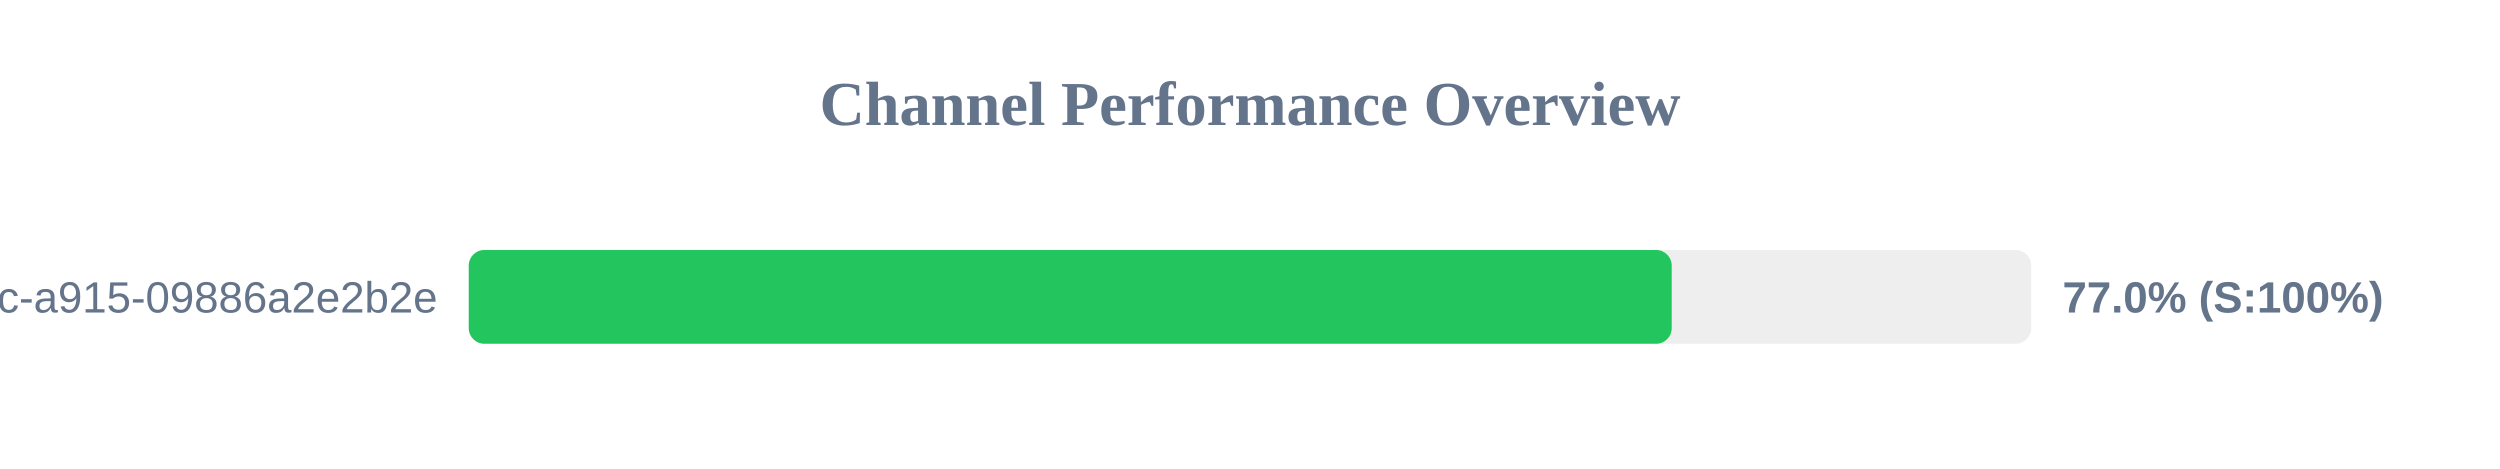
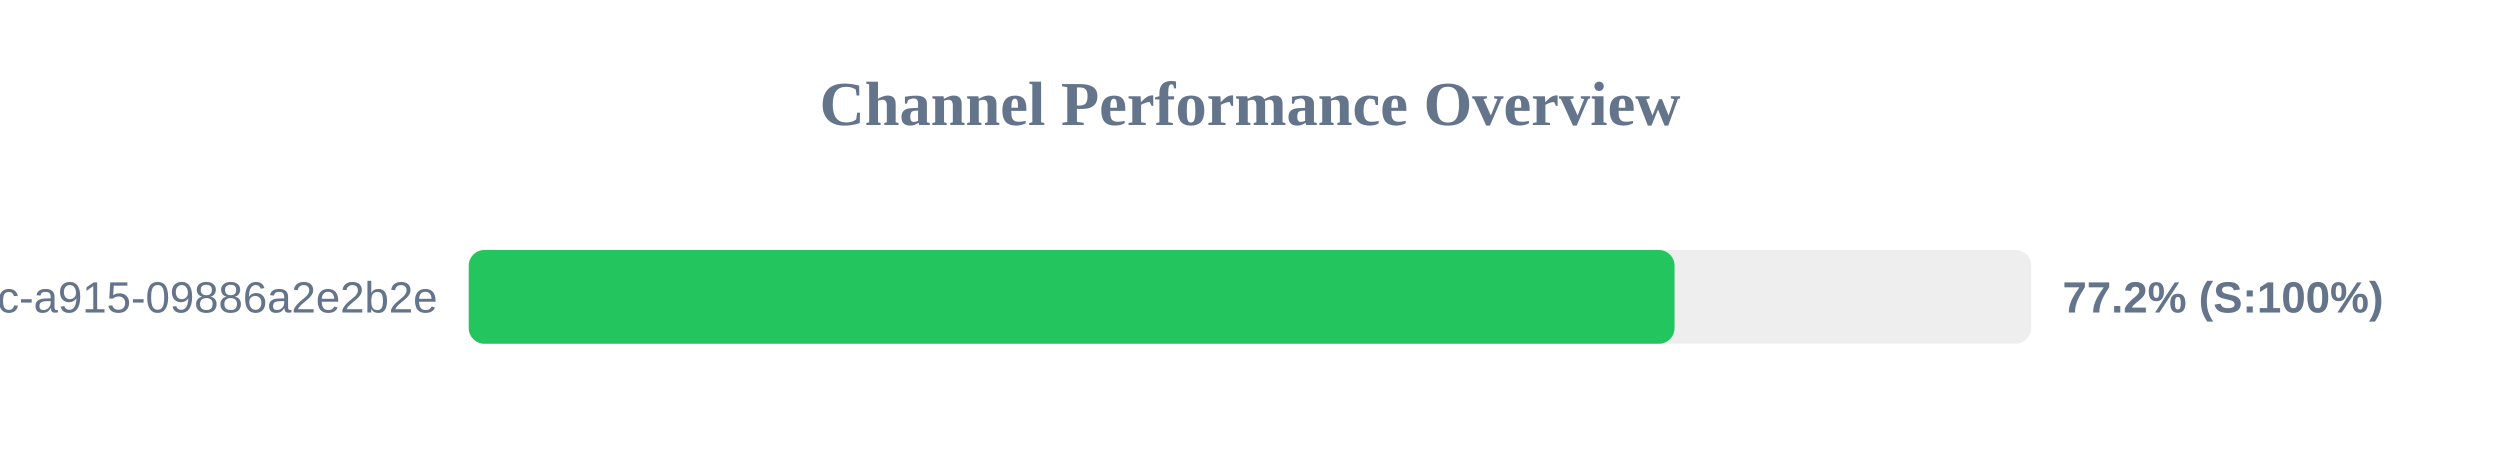
<svg xmlns="http://www.w3.org/2000/svg" width="800" height="150" version="1.1">
  <style>
        .row { font: 14px Arial; fill: #64748b; }
        .score { font: bold 14px Arial; fill: #64748b; }
    </style>
  <text x="400" y="40" text-anchor="middle" font-size="20px" font-weight="bold" fill="#64748b">Channel Performance Overview</text>
  <rect x="150" y="80" width="500" height="30" fill="#eee" rx="5" />
-   <rect x="150" y="80" width="384.95" height="30" fill="#22c55e" rx="5" />
+   <rect x="150" y="80" width="385.85" height="30" fill="#22c55e" rx="5" />
  <text x="140" y="100" text-anchor="end" class="row">?uuid=52816135-d3bc-46bc-a915-09886a2e2b2e</text>
-   <text x="660" y="100" text-anchor="start" class="score">77.0% (S:100%)</text>
+   <text x="660" y="100" text-anchor="start" class="score">77.2% (S:100%)</text>
</svg>
